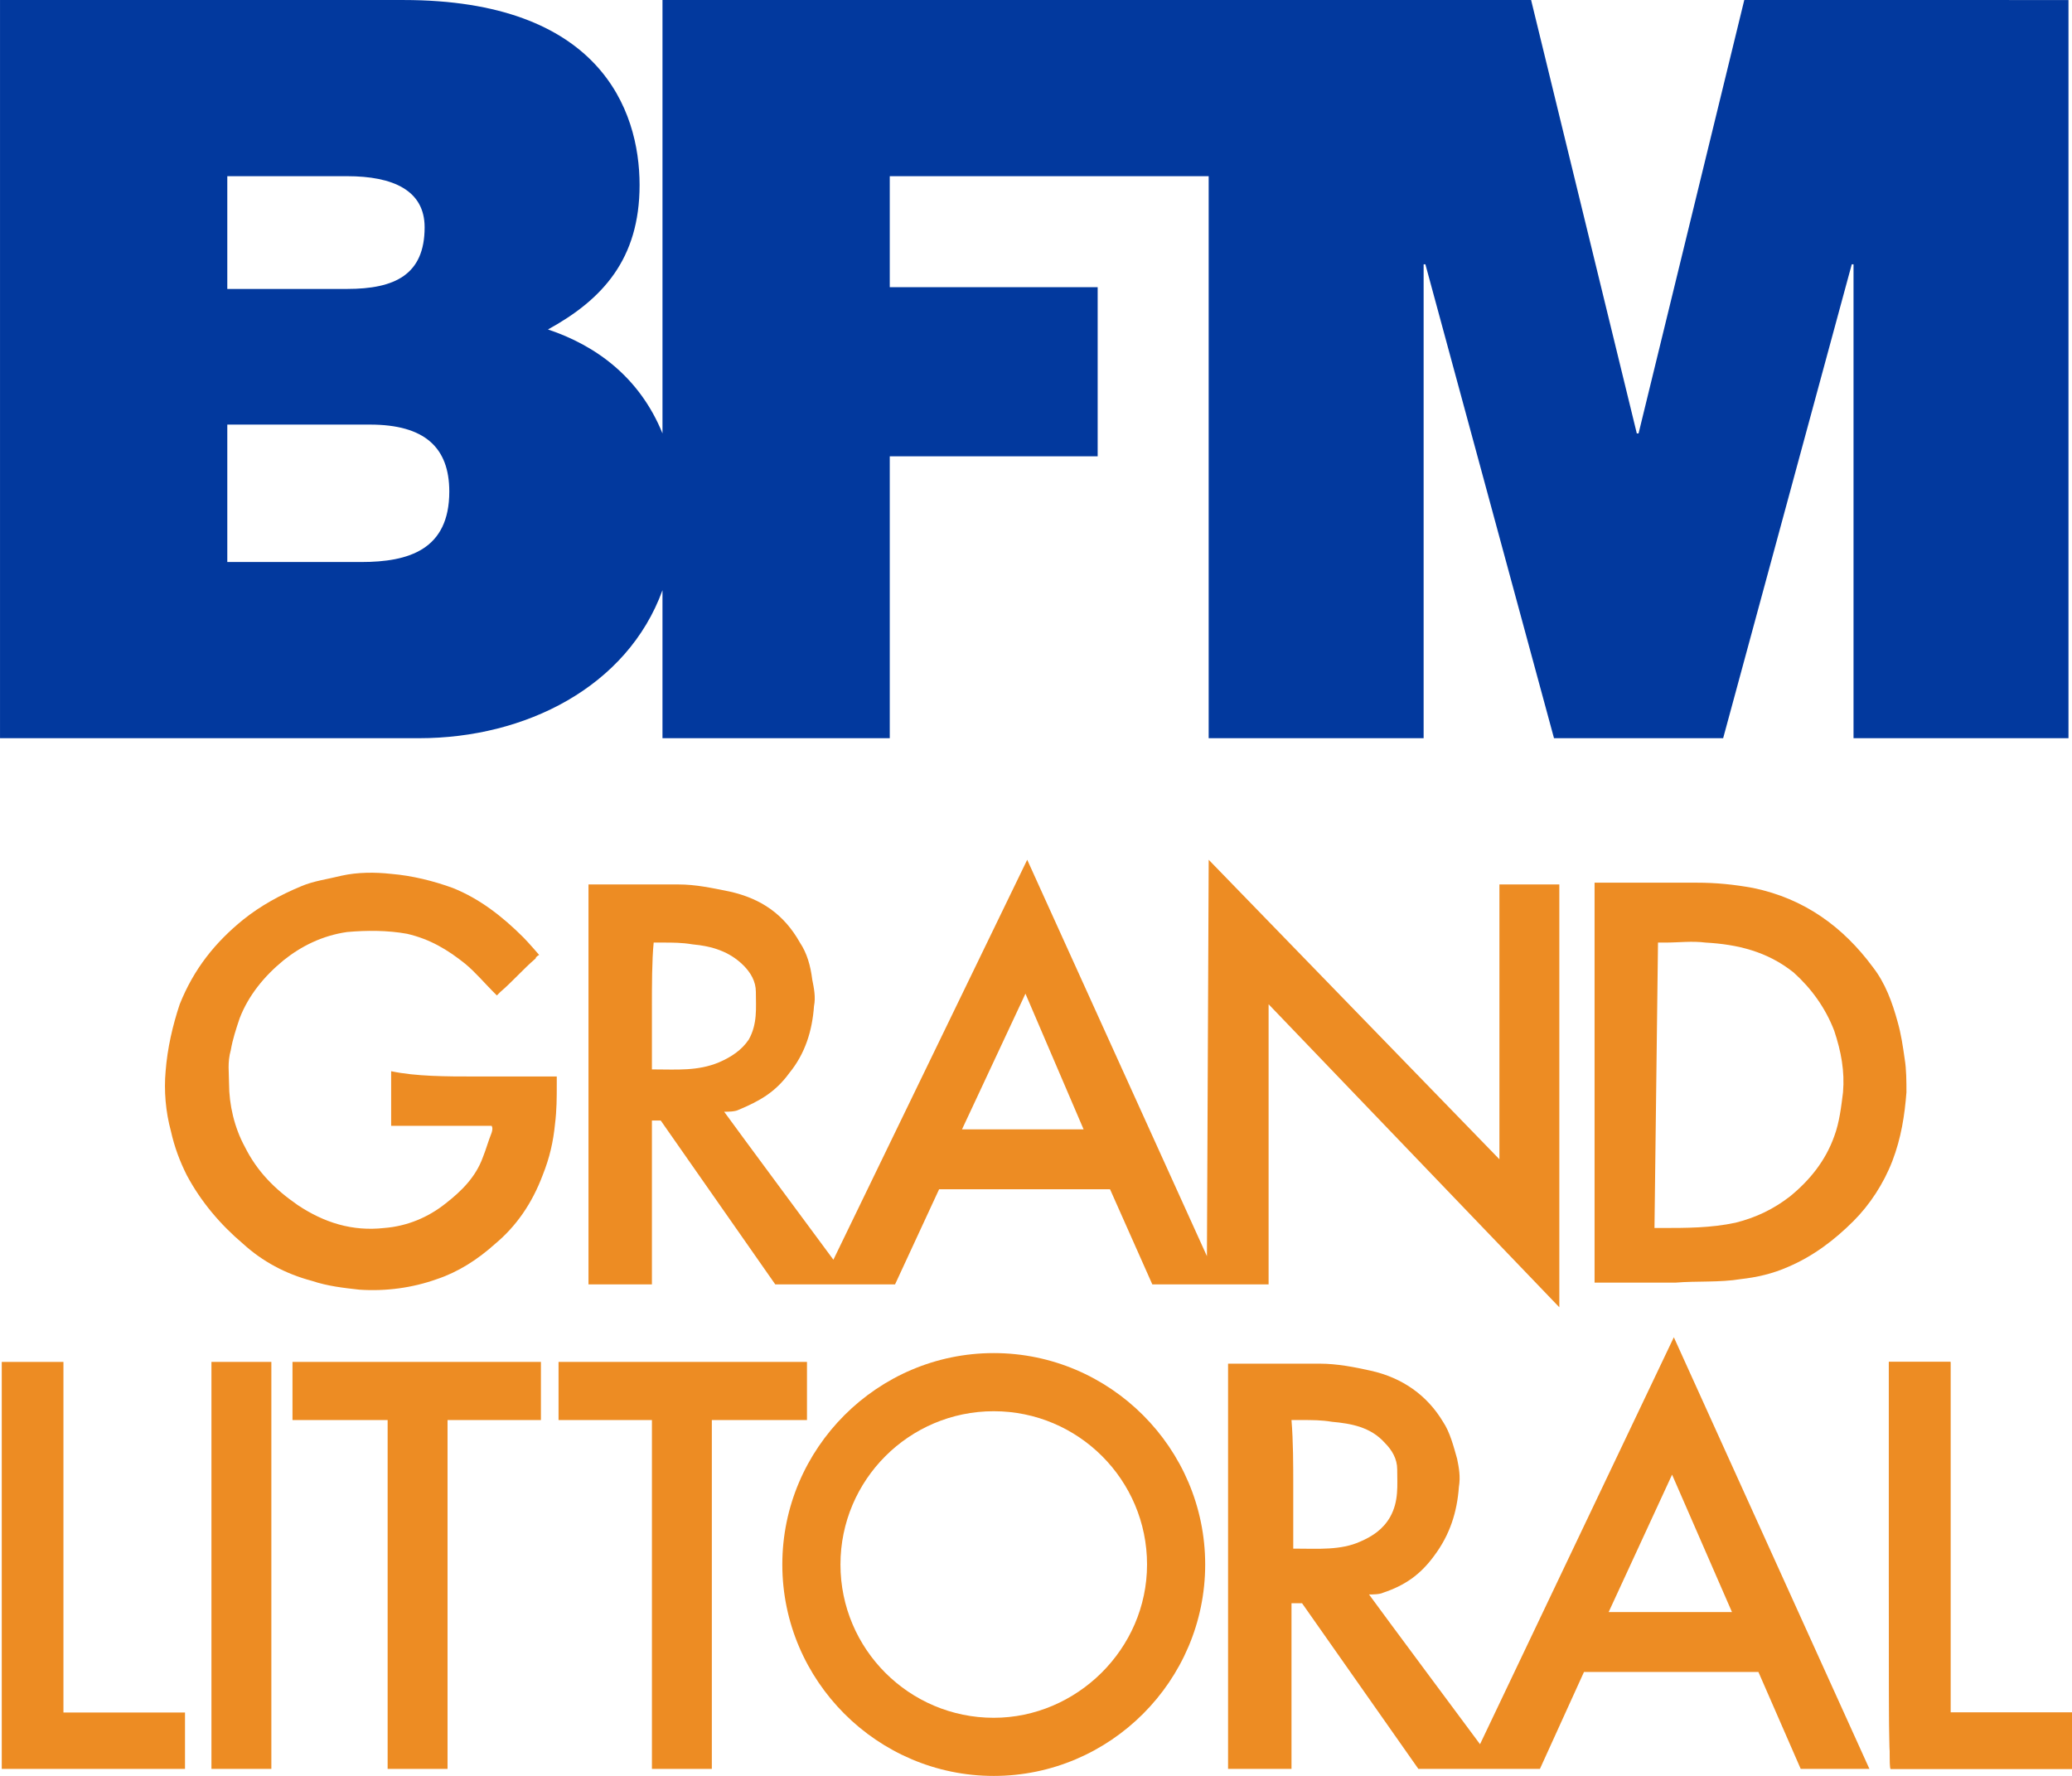
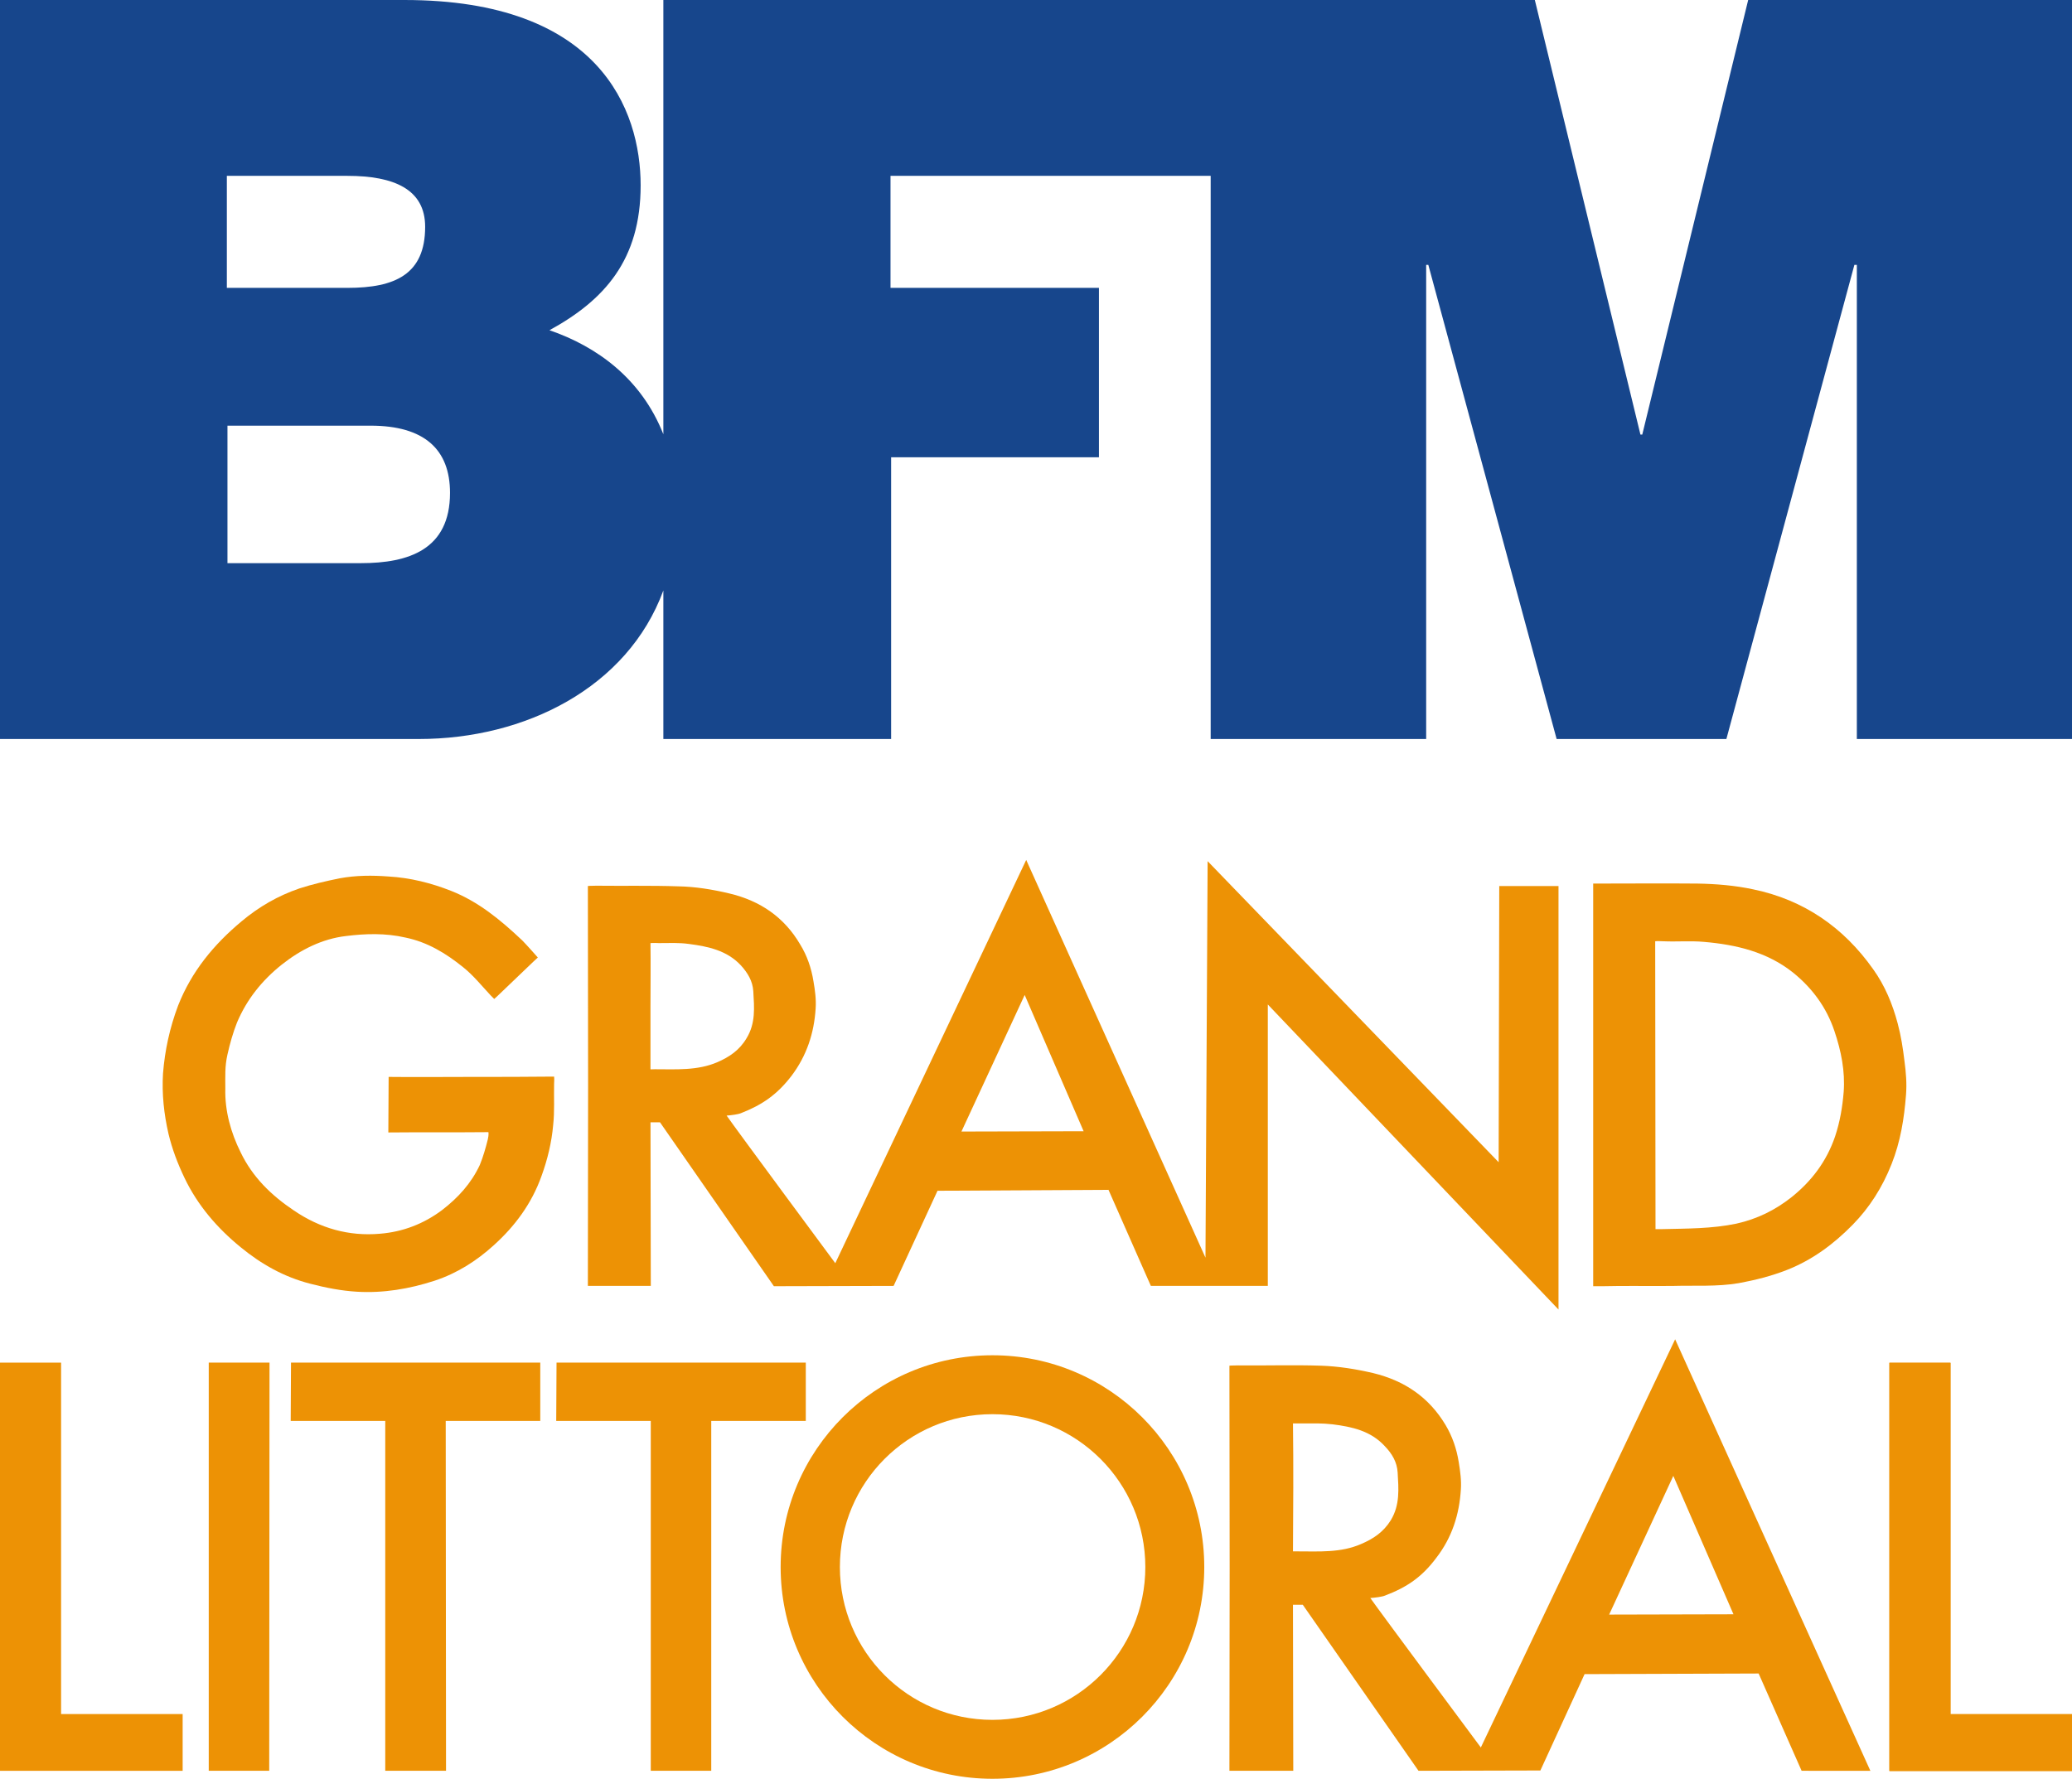
- <svg xmlns="http://www.w3.org/2000/svg" width="800" height="685.71" version="1.1" viewBox="0 0 800 685.71" xml:space="preserve">
-   <path d="m139.46 217.01h-51.701v-53.061h55.102c21.088 0 30.612 8.844 30.612 25.85 0 22.449-15.646 27.211-34.014 27.211m-51.701-148.98h46.259c17.687 0 29.932 5.442 29.932 19.728 0 18.367-11.565 23.81-29.932 23.81h-46.259zm585.71-68.027-40.816 167.35h-0.68l-40.816-167.35h-335.37v167.35c-8.844-21.769-25.85-34.014-44.218-40.136 21.088-11.565 35.374-27.211 35.374-55.782 0-29.252-15.646-71.429-91.156-71.429h-155.78v285.03h161.9c40.816 0 80.272-19.728 93.878-57.143v57.143h87.755v-108.84h80.272v-65.306h-80.272v-42.857h123.13v217.01h82.993v-182.99h0.68l49.66 182.99h65.306l49.66-182.99h0.68v182.99h82.993v-285.03z" fill="#02399e" stroke-width="6.803" />
-   <g transform="matrix(1.1735 0 0 1.1735 -67.347 -126.53)" fill="#ed8c23">
-     <path d="m57.971 625.51v-69.565h20.29v115.36h40v18.551h-60.29z" stroke-width="5.797" />
-     <path d="m678.84 625.51v-69.565h20.29v115.36h40v18.551h-59.71c-0.58 0-0.58-43.478-0.58-64.348z" stroke-width="5.797" />
-     <path d="m678.84 625.51v-69.565h20.29v115.36h40v18.551h-59.71c-0.58 0-0.58-43.478-0.58-64.348z" stroke-width="5.797" />
-     <rect x="126.96" y="555.94" width="19.71" height="133.91" stroke-width="5.797" />
-     <polygon transform="matrix(5.7971,0,0,5.7971,0,6.8e-6)" points="26.5 95.9 40.6 95.9 40.6 99.2 35.3 99.2 35.3 119 31.9 119 31.9 99.2 26.5 99.2" />
-     <polygon transform="matrix(5.7971,0,0,5.7971,0,6.8e-6)" points="41.6 95.9 55.7 95.9 55.7 99.2 50.3 99.2 50.3 119 46.9 119 46.9 99.2 41.6 99.2" />
-     <path d="m384.35 553.04c-38.261 0-69.565 31.304-69.565 69.565s31.304 69.565 69.565 69.565 69.565-31.304 69.565-69.565-31.304-69.565-69.565-69.565zm0 120c-27.826 0-50.435-22.609-50.435-50.435s22.609-50.435 50.435-50.435 50.435 22.609 50.435 50.435-23.188 50.435-50.435 50.435z" stroke-width="5.797" />
-     <path d="m649.85 689.85-13.913-31.884h-57.391l-14.493 31.884h-40l-38.261-54.493h-3.478v54.493h-20.87v-133.33h30.145c5.797 0 11.594 1.159 16.812 2.319 10.435 2.319 18.551 8.116 23.768 16.812 2.319 3.478 3.478 8.116 4.638 12.174 0.58 2.899 1.159 5.797 0.58 9.275-0.58 8.116-2.899 15.652-8.116 22.609-4.638 6.377-9.855 9.855-16.812 12.174-1.159 0.58-3.478 0.58-4.638 0.58 2.899 4.058 36.522 49.275 36.522 49.275l63.768-133.91 64.348 142.03zm-166.96-93.333v20.87h1.159c6.957 0 14.493 0.58 20.87-2.319 4.058-1.739 7.536-4.058 9.855-8.116 2.899-5.217 2.319-10.435 2.319-15.652 0-3.478-1.739-6.377-4.058-8.696-4.638-5.217-11.014-6.377-17.391-6.957-3.478-0.58-6.377-0.58-10.435-0.58h-2.899c0.58 6.957 0.58 15.072 0.58 21.449zm124.64-3.478-20.87 45.217h40.58z" stroke-width="5.797" />
-     <path d="m395.36 390.72 59.13 130.43 0.58-130.43 95.652 98.551v-90.435h19.71v139.13l-95.652-99.71v92.174h-38.261l-13.913-31.304h-56.232l-14.493 31.304h-39.42l-37.681-53.913h-2.899v53.913h-20.87v-131.59h29.565c5.797 0 11.014 1.159 16.812 2.319 10.435 2.319 17.971 7.536 23.188 16.812 2.319 3.478 3.478 7.536 4.058 12.174 0.58 2.899 1.159 5.797 0.58 8.696-0.58 8.116-2.899 15.652-8.116 22.029-4.638 6.377-9.855 9.275-16.812 12.174-1.159 0.58-3.478 0.58-4.638 0.58 2.899 4.058 35.942 48.696 35.942 48.696zm-123.48 48.116v20.87h1.159c6.957 0 13.913 0.58 20.87-2.319 4.058-1.739 7.536-4.058 9.855-7.536 2.899-5.217 2.319-10.435 2.319-15.652 0-3.478-1.739-6.377-4.058-8.696-4.638-4.638-10.435-6.377-16.812-6.957-3.478-0.58-6.377-0.58-9.855-0.58h-2.899c-0.58 5.797-0.58 14.493-0.58 20.87zm122.9-4.058-20.87 44.638h40z" stroke-width="5.797" />
-     <path d="m213.33 462.03h27.246v2.319c0 4.638 0 8.696-0.58 13.333-0.58 5.797-1.739 11.014-4.058 16.812-3.478 9.275-8.696 16.812-15.652 22.609-5.797 5.217-12.174 9.275-19.13 11.594-8.116 2.899-16.812 4.058-25.507 3.478-5.217-0.58-10.435-1.159-15.652-2.899-8.696-2.319-16.232-6.377-22.609-12.174-7.536-6.377-13.913-13.913-18.551-22.609-2.319-4.638-4.058-9.275-5.217-14.493-1.739-6.377-2.319-13.333-1.739-19.71 0.58-7.536 2.319-15.072 4.638-22.029 4.638-11.594 11.594-20.29 20.87-27.826 5.797-4.638 12.174-8.116 19.13-11.014 4.058-1.739 8.696-2.319 13.333-3.478 5.217-1.159 11.014-1.159 16.232-0.58 6.957 0.58 13.913 2.319 20.29 4.638 8.696 3.478 16.232 9.275 23.188 16.232 1.739 1.739 5.217 5.797 5.217 5.797s-1.159 0.58-1.159 1.159c-4.058 3.478-7.536 7.536-11.594 11.014l-1.159 1.159-1.159-1.159c-2.899-2.899-5.797-6.377-9.275-9.275-5.797-4.638-11.594-8.116-19.13-9.855-6.377-1.159-13.333-1.159-19.71-0.58-8.116 1.159-15.072 4.638-20.87 9.275-6.377 5.217-11.594 11.594-14.493 19.13-1.159 3.478-2.319 6.957-2.899 10.435-1.159 4.058-0.58 7.536-0.58 11.014 0 6.957 1.739 14.493 5.217 20.87 4.058 8.116 9.855 13.913 17.391 19.13 8.696 5.797 17.971 8.696 28.406 7.536 7.536-0.58 14.493-3.478 20.29-8.116 5.217-4.058 9.855-8.696 12.174-15.072 1.159-2.899 1.739-5.217 2.899-8.116 0.58-1.739 0-2.319 0-2.319h-33.043v-17.971c8.116 1.739 18.551 1.739 27.246 1.739z" stroke-width="5.797" />
-     <path d="m581.45 398.26h34.203c6.377 0 12.174 0.58 18.551 1.739 16.812 3.478 29.565 12.754 39.42 26.087 4.058 5.217 6.377 11.594 8.116 17.971 1.159 4.058 1.739 8.116 2.319 12.174 0.58 3.478 0.58 7.536 0.58 11.014-0.58 7.536-1.739 15.072-4.638 22.609s-7.536 14.493-12.754 19.71c-6.377 6.377-13.333 11.594-21.449 15.072-5.217 2.319-10.435 3.478-15.652 4.058-6.957 1.159-14.493 0.58-21.449 1.159h-26.667v-131.59zm20.29 113.62h2.319c8.116 0 16.232 0 24.348-1.739 6.957-1.739 12.754-4.638 17.971-8.696 6.377-5.217 11.594-11.594 14.493-19.71 1.739-4.638 2.319-9.855 2.899-14.493 0.58-6.957-0.58-13.333-2.899-20.29-2.899-7.536-7.536-13.913-13.333-19.13-8.696-6.957-18.551-9.275-28.986-9.855-4.638-0.58-8.696 0-13.333 0h-2.319z" stroke-width="5.797" />
+ <svg xmlns="http://www.w3.org/2000/svg" width="800" height="686.93" version="1.1" viewBox="0 0 800 686.93" xml:space="preserve">
+   <g transform="matrix(1.1852 0 0 1.1852 -20.385 -79.644)" fill="#17468c">
+     <path d="m692.2 67.2v240.8h-70.1v-154.5h-0.8l-41.7 154.5h-55.3l-41.8-154.5h-0.7v154.5h-70.2v-183.5h-104.3v36.5h67.9v55.2h-67.7v91.8h-74.2v-48.4c-11.7 31.8-45.2 48.4-79.6 48.4h-136.5v-240.8h131.8c63.4 0 76.9 35.7 76.9 60.4 0 24.3-11.8 37.4-29.7 47.2 15.4 5.3 29.9 15.7 37.1 33.9v-141.5h283.9l34.4 141.6h0.6l34.5-141.6zm-601.1 93.8h39.3c15.5 0 25.3-4.4 25.3-19.9 0-12.2-10.1-16.6-25.3-16.6h-39.3zm72.7 66.8c0-14.2-8.4-21.9-25.9-21.9h-46.6v44.8h43.5c15.5 0 29-4.4 29-22.9z" fill="#17468c" />
+   </g>
+   <g transform="matrix(1.0504 0 0 1.0504 -21.274 -79.822)" fill="#ed9205" stroke-width="1.128">
+     <path d="m20.254 655.18v-78.195h22.454v129.2h44.683v20.874h-67.137v-71.876z" />
+     <path d="m714.75 655.29v-78.195h22.454v129.2h44.683v20.874h-67.137v-71.876z" />
+     <path d="m714.75 655.18v-78.195h22.454v129.2h44.683v20.874h-67.137v-71.876z" />
+     <path d="m96.982 576.98h22.341l-0.113 150.07h-22.228z" />
+     <path d="m127.22 576.98h91.622v21.439h-34.753l0.113 128.63h-22.341v-128.63h-34.753z" />
+     <path d="m224.82 576.98h91.622v21.439h-34.753v128.63h-22.228v-128.63h-34.753z" />
+     <path d="m462.91 652.13c0 42.99-34.866 77.856-77.856 77.856s-77.856-34.866-77.856-77.856 34.866-77.856 77.856-77.856 77.856 34.866 77.856 77.856zm-21.664 0c0-31.03-25.162-56.192-56.192-56.192s-56.079 25.162-56.079 56.192 25.049 56.192 56.079 56.192 56.192-25.162 56.192-56.192z" />
+     <path d="m682.48 727.05-15.797-35.769-63.977 0.226-16.248 35.43-44.795 0.113-42.539-61.044h-3.611l0.113 61.044h-23.47c0.113-47.729 0.113-101.33 0-148.94 0 0 0.677-0.113 3.159-0.113 10.155 0.113 20.423-0.226 30.578 0.113 6.432 0.226 12.75 1.241 19.069 2.708 11.622 2.821 20.536 8.914 26.629 19.069 2.482 4.175 4.062 8.688 4.852 13.653 0.564 3.385 1.016 6.77 0.79 10.042-0.564 9.252-3.272 17.715-9.027 25.162-5.303 7.109-10.832 10.832-18.843 13.879-1.016 0.451-3.724 0.79-5.416 0.903 3.046 4.401 40.621 54.951 40.621 54.951l71.425-150.07 71.763 158.65zm-186.85-104.03c0 6.996-0.113 16.248-0.113 23.357h1.692c7.898 0 15.91 0.564 23.357-2.708 4.513-1.918 8.237-4.401 10.945-8.801 3.385-5.642 2.821-11.509 2.482-17.489-0.226-3.836-2.031-6.883-4.739-9.704-5.19-5.642-12.073-7.109-19.182-8.011-3.949-0.451-7.221-0.339-11.396-0.339h-3.159c0.113 7.109 0.113 16.587 0.113 23.695zm139.69-4.401-23.583 51.001 45.698-0.113z" />
+     <path d="m397.46 392.16 65.896 146.23 0.79-145.78 106.97 110.69 0.226-101.55h21.777v155.71l-106.85-112.16v103.47h-42.99l-15.571-35.317-62.849 0.339-16.135 34.979-44.006 0.113-41.862-60.254h-3.498l0.113 60.141h-23.131c0.113-47.052 0.113-99.972 0-147.02 0 0 0.677-0.113 3.046-0.113 10.042 0.113 20.085-0.113 30.127 0.226 6.319 0.113 12.525 1.128 18.731 2.595 11.509 2.708 20.31 8.801 26.178 18.843 2.482 4.062 4.062 8.575 4.852 13.54 0.564 3.272 1.016 6.544 0.79 9.93-0.564 9.027-3.272 17.377-8.914 24.824-5.303 6.883-10.719 10.606-18.505 13.653-1.016 0.451-3.611 0.79-5.303 0.903 2.934 4.288 39.944 54.274 39.944 54.274zm-138.11 53.822v23.131s-0.226 0.113 1.58 0c7.786 0 15.684 0.564 23.018-2.595 4.401-1.918 8.124-4.401 10.719-8.801 3.385-5.529 2.821-11.284 2.482-17.264-0.226-3.724-2.031-6.77-4.626-9.591-5.078-5.416-11.961-6.883-18.843-7.786-3.949-0.564-7.221-0.339-11.283-0.339-1.692-0.113-3.047 0-3.047 0 0.113 6.996 0 16.361 0 23.244zm137.55-4.175-23.244 50.212 44.908-0.113z" />
+     <path d="m193.57 471.93c9.252 0 21.1 0 30.353-0.113 0 0 0.113 0.677 0 2.708-0.113 5.19 0.226 9.93-0.339 15.12-0.564 6.319-2.031 12.525-4.288 18.731-3.611 10.155-9.817 18.505-17.602 25.501-6.206 5.642-13.427 10.268-21.664 12.976-9.365 3.046-18.843 4.626-28.547 4.062-5.755-0.339-11.509-1.467-17.151-2.934-9.704-2.482-18.054-7.221-25.614-13.427-8.575-6.996-15.797-15.346-20.649-25.501-2.482-5.19-4.513-10.494-5.867-16.135-1.692-7.334-2.482-14.781-2.031-22.228 0.677-8.575 2.482-16.812 5.529-24.937 4.965-12.638 13.202-22.567 23.357-31.03 6.319-5.303 13.315-9.365 21.213-12.073 4.852-1.58 9.817-2.708 14.781-3.724 6.093-1.128 12.073-1.128 18.054-0.677 7.898 0.451 15.571 2.369 23.018 5.303 9.93 3.949 17.941 10.494 26.065 18.166 1.692 1.692 5.755 6.319 5.755 6.319s-1.016 0.903-1.58 1.467c-4.401 4.175-8.801 8.463-13.202 12.638-0.339 0.339-1.241 1.128-1.241 1.128l-1.354-1.354c-3.272-3.498-6.319-7.334-10.155-10.381-6.319-5.078-12.976-9.14-21.1-10.832-7.334-1.692-14.669-1.467-21.89-0.564-8.688 1.016-16.587 4.965-23.583 10.494-7.221 5.755-12.863 12.75-16.474 21.326-1.467 3.724-2.595 7.673-3.498 11.735-1.016 4.401-0.79 8.124-0.79 12.525-0.226 8.124 2.031 16.248 5.642 23.47 4.401 9.14 11.284 15.797 19.52 21.326 9.591 6.544 20.197 9.591 31.707 8.575 8.35-0.677 16.023-3.611 22.793-8.688 5.867-4.513 10.719-9.817 13.879-16.587 1.241-3.046 2.144-6.206 2.934-9.365 0.451-1.918 0.226-2.708 0.226-2.708-10.381 0.113-26.291 0-36.784 0.113l0.113-20.423c9.252 0.113 21.213 0 30.465 0z" />
+     <path d="m605.87 400.85c11.509 0 26.742-0.113 38.251 0 6.883 0.113 13.879 0.677 20.649 2.144 18.505 3.836 33.173 13.992 44.006 29.337 4.288 5.98 7.109 12.75 9.027 19.972 1.241 4.626 1.918 9.14 2.482 13.766 0.564 4.175 0.903 8.35 0.564 12.525-0.677 8.688-2.031 17.151-5.303 25.388-3.385 8.575-8.124 16.023-14.33 22.341-6.883 6.996-14.669 12.863-24.147 16.587-5.755 2.257-11.622 3.724-17.715 4.852-8.011 1.354-16.023 0.79-24.034 1.016-8.688 0.113-17.489-0.113-26.291 0.113h-3.159zm22.906 127.05h2.369c9.14-0.226 18.279-0.113 27.419-2.031 7.56-1.692 14.217-4.965 20.197-9.704 7.334-5.867 12.863-13.089 16.023-22.341 1.805-5.416 2.708-10.832 3.159-16.361 0.564-7.56-0.903-15.007-3.385-22.341-2.934-8.801-8.237-15.91-15.233-21.551-9.478-7.56-20.874-10.268-32.722-11.284-4.965-0.451-10.042 0-15.007-0.226-2.369-0.113-2.934 0-2.934 0z" />
  </g>
</svg>
